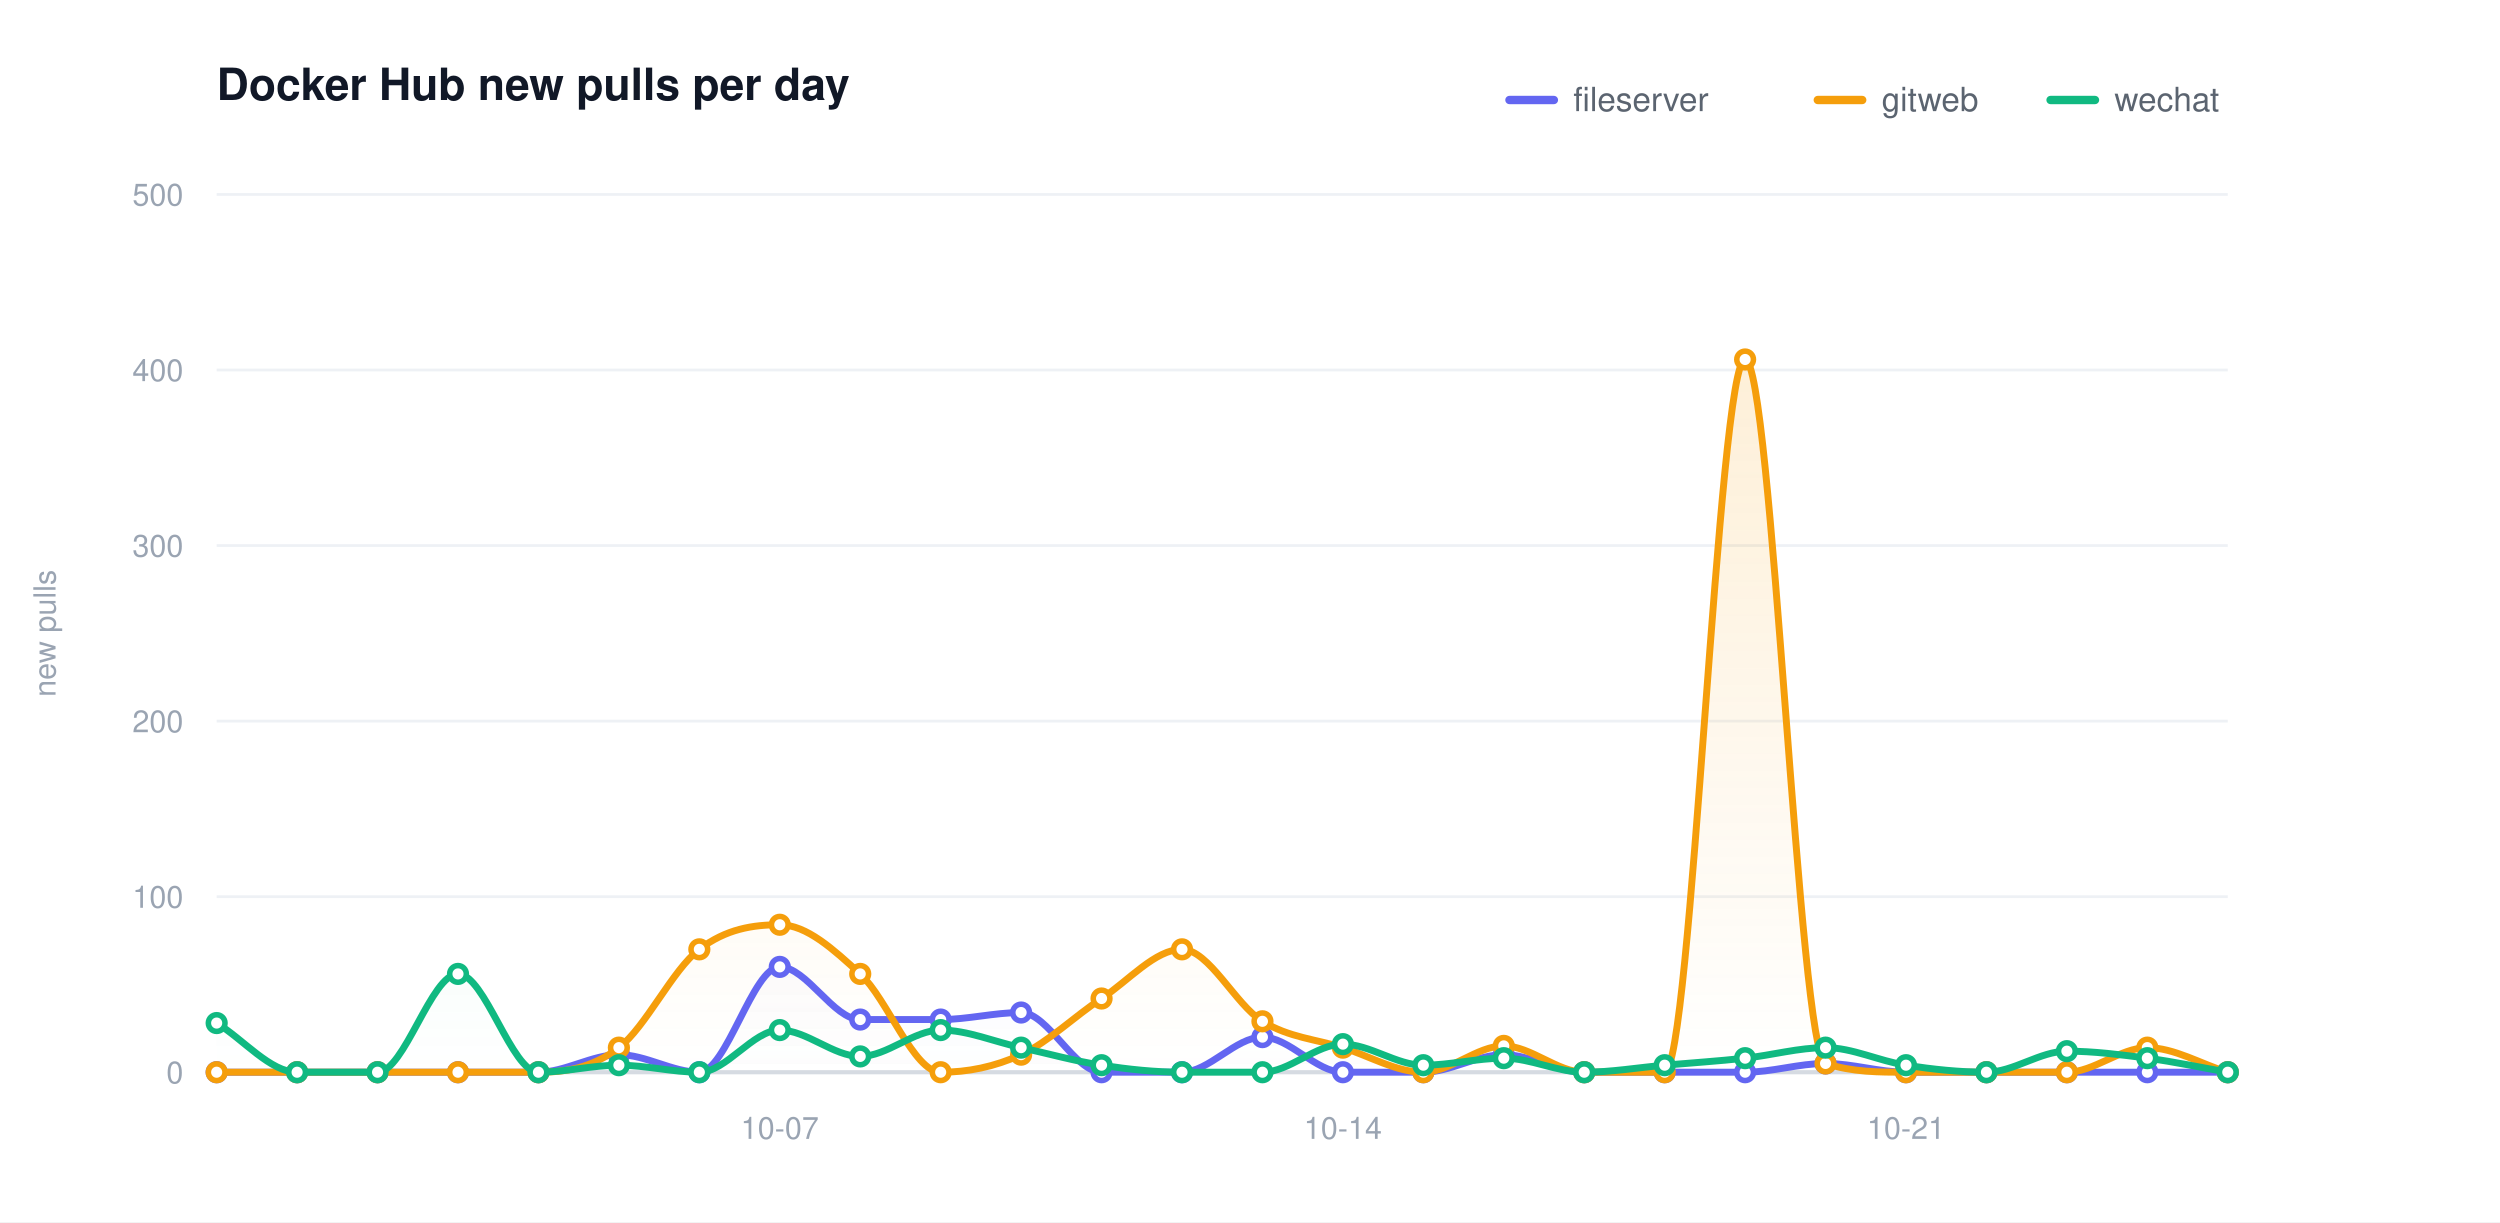
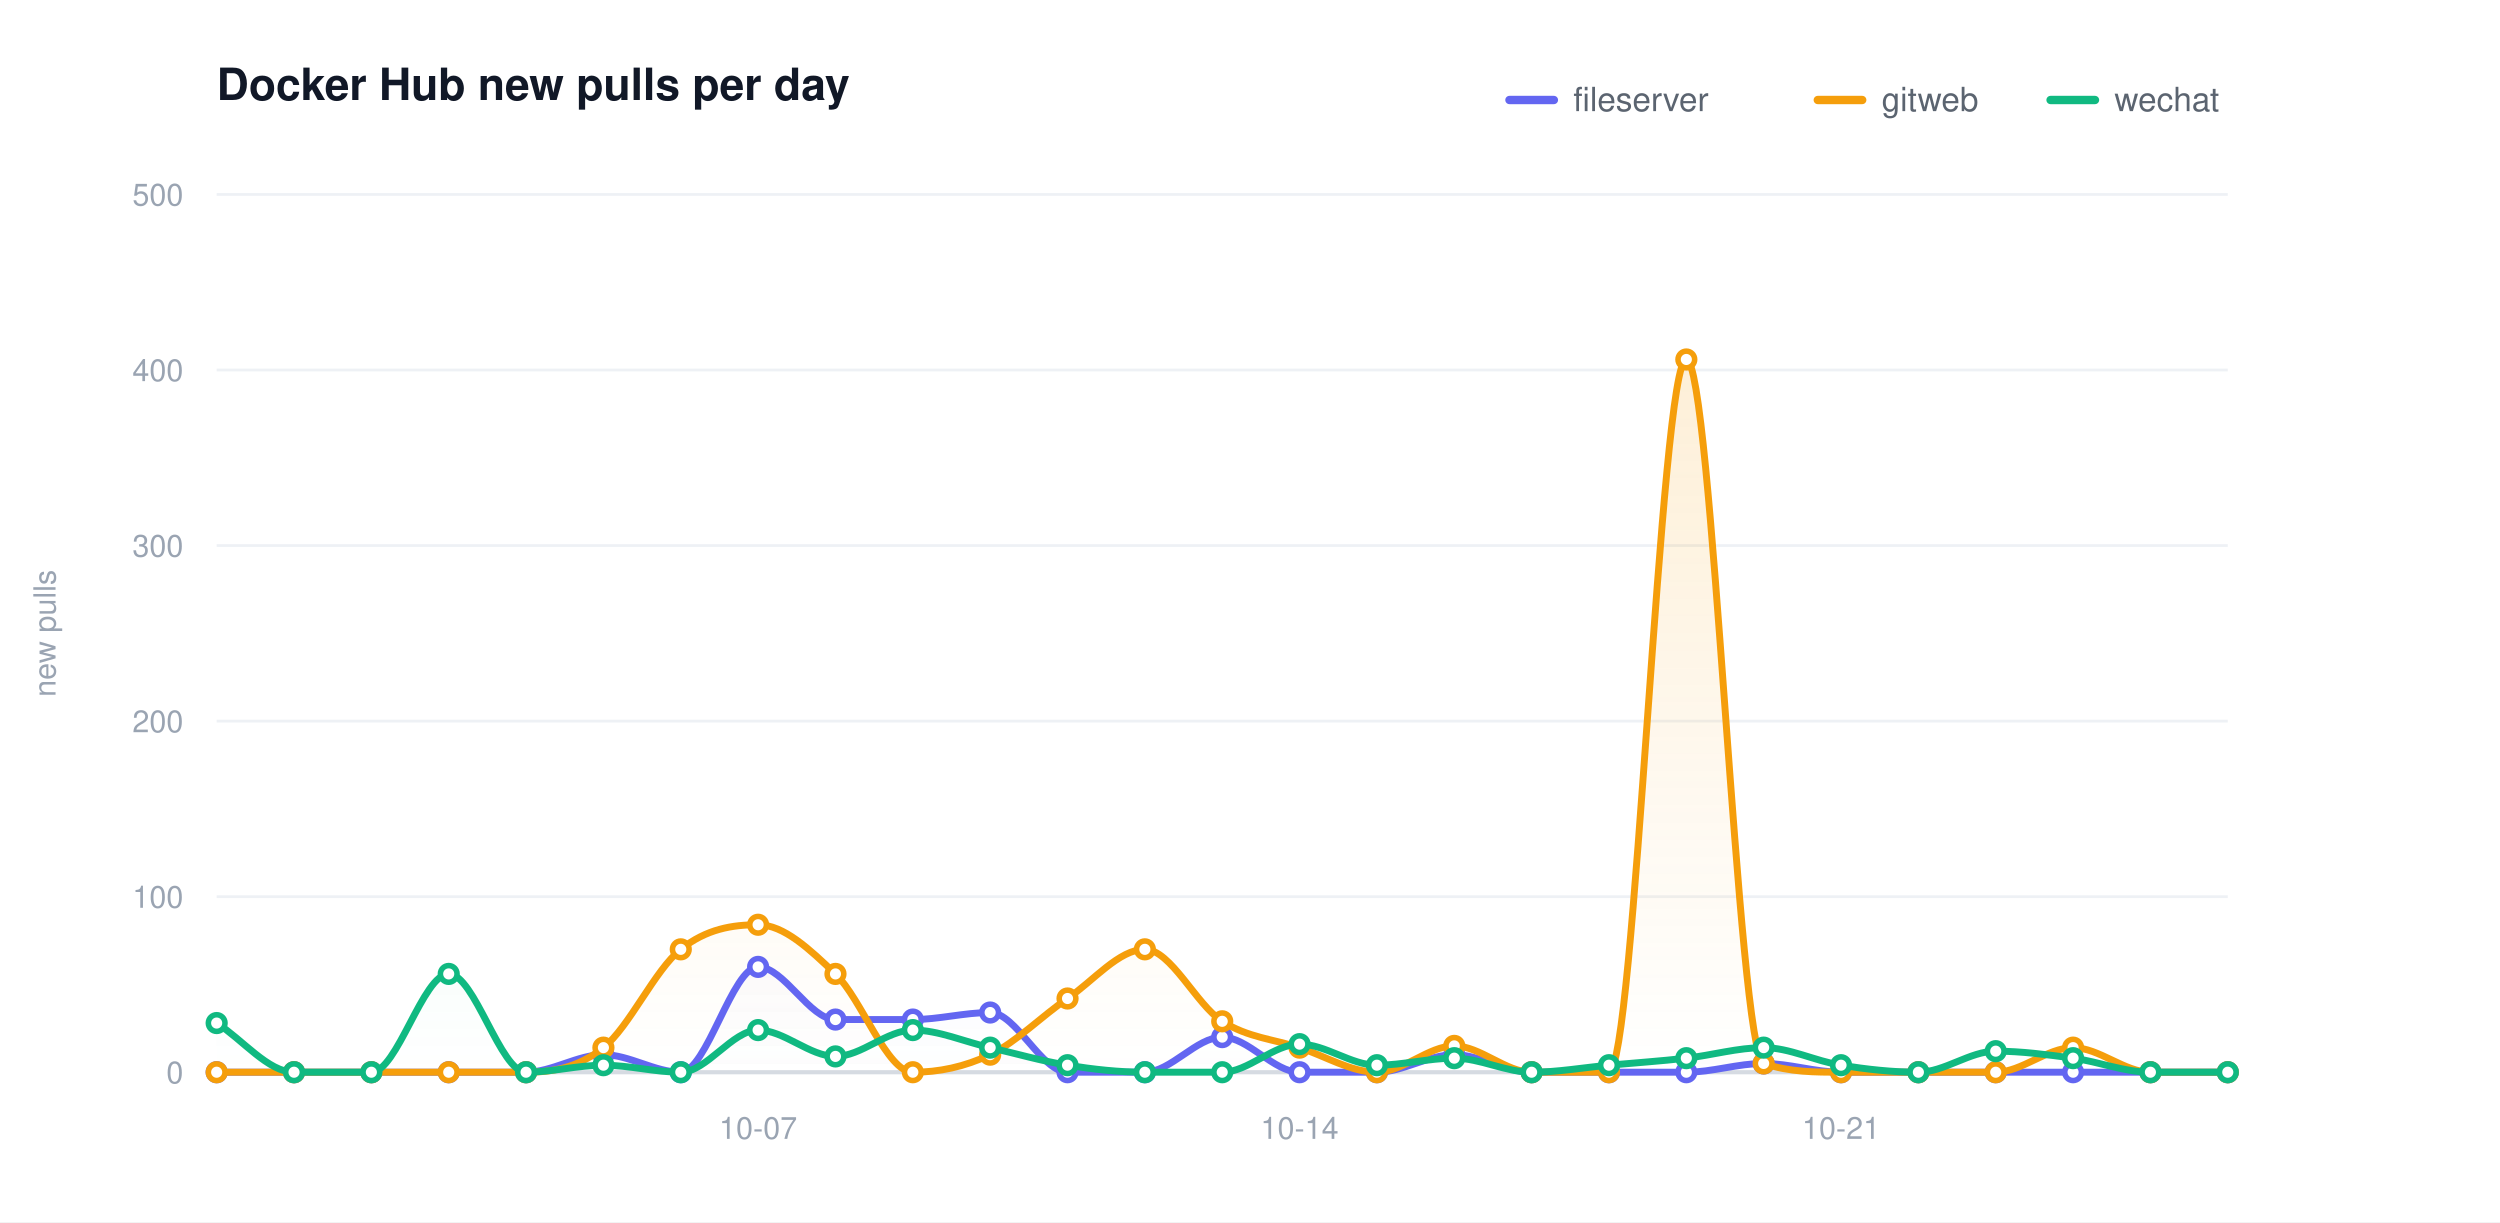
<svg xmlns="http://www.w3.org/2000/svg" width="900" height="440" viewBox="0 0 900 440" role="img" aria-label="Docker Hub new pulls per day">
  <defs>
    <linearGradient id="grad0" gradientUnits="userSpaceOnUse" x1="0" y1="70.00" x2="0" y2="386.00">
      <stop offset="0" stop-color="#6366f1" stop-opacity="0.20" />
      <stop offset="1" stop-color="#6366f1" stop-opacity="0" />
    </linearGradient>
    <linearGradient id="grad1" gradientUnits="userSpaceOnUse" x1="0" y1="70.00" x2="0" y2="386.00">
      <stop offset="0" stop-color="#f59e0b" stop-opacity="0.20" />
      <stop offset="1" stop-color="#f59e0b" stop-opacity="0" />
    </linearGradient>
    <linearGradient id="grad2" gradientUnits="userSpaceOnUse" x1="0" y1="70.00" x2="0" y2="386.00">
      <stop offset="0" stop-color="#10b981" stop-opacity="0.20" />
      <stop offset="1" stop-color="#10b981" stop-opacity="0" />
    </linearGradient>
  </defs>
  <style>text{font-family:-apple-system,BlinkMacSystemFont,"Segoe UI",Helvetica,Arial,sans-serif}.t{font-size:16px;font-weight:600;fill:#111827}.y{font-size:11px;fill:#9aa4b2}.x{font-size:11px;fill:#9aa4b2}.l{font-size:12px;fill:#5b6470}.e{font-size:11px;font-weight:600}</style>
  <rect width="900" height="440" fill="#ffffff" />
  <text class="t" x="78.00" y="36">Docker Hub new pulls per day</text>
  <text class="y" x="20" y="228.00" transform="rotate(-90 20 228.00)" text-anchor="middle">new pulls</text>
  <line x1="78.00" y1="386.00" x2="802.00" y2="386.00" stroke="#eef1f5" stroke-width="1" />
  <text class="y" x="66.00" y="390.00" text-anchor="end">0</text>
  <line x1="78.00" y1="322.80" x2="802.00" y2="322.80" stroke="#eef1f5" stroke-width="1" />
  <text class="y" x="66.00" y="326.80" text-anchor="end">100</text>
  <line x1="78.00" y1="259.60" x2="802.00" y2="259.60" stroke="#eef1f5" stroke-width="1" />
  <text class="y" x="66.00" y="263.60" text-anchor="end">200</text>
  <line x1="78.00" y1="196.40" x2="802.00" y2="196.40" stroke="#eef1f5" stroke-width="1" />
  <text class="y" x="66.00" y="200.40" text-anchor="end">300</text>
  <line x1="78.00" y1="133.20" x2="802.00" y2="133.20" stroke="#eef1f5" stroke-width="1" />
  <text class="y" x="66.00" y="137.20" text-anchor="end">400</text>
  <line x1="78.00" y1="70.00" x2="802.00" y2="70.00" stroke="#eef1f5" stroke-width="1" />
  <text class="y" x="66.00" y="74.00" text-anchor="end">500</text>
  <line x1="78.00" y1="386.00" x2="802.00" y2="386.00" stroke="#d6dbe2" stroke-width="1.5" />
-   <text class="x" x="280.72" y="410.00" text-anchor="middle">10-07</text>
-   <text class="x" x="483.44" y="410.00" text-anchor="middle">10-14</text>
-   <text class="x" x="686.16" y="410.00" text-anchor="middle">10-21</text>
-   <path d="M 78.00 386.00 C 87.65 386.00 97.31 386.00 106.96 386.00 C 116.61 386.00 126.27 386.00 135.92 386.00 C 145.57 386.00 155.23 386.00 164.88 386.00 C 174.53 386.00 184.19 386.00 193.84 386.00 C 203.49 386.00 213.15 379.68 222.80 379.68 C 232.45 379.68 242.11 386.00 251.76 386.00 C 261.41 386.00 271.07 348.08 280.72 348.08 C 290.37 348.08 300.03 367.04 309.68 367.04 C 319.33 367.04 328.99 367.04 338.64 367.04 C 348.29 367.04 357.95 364.51 367.60 364.51 C 377.25 364.51 386.91 386.00 396.56 386.00 C 406.21 386.00 415.87 386.00 425.52 386.00 C 435.17 386.00 444.83 373.36 454.48 373.36 C 464.13 373.36 473.79 386.00 483.44 386.00 C 493.09 386.00 502.75 386.00 512.40 386.00 C 522.05 386.00 531.71 379.68 541.36 379.68 C 551.01 379.68 560.67 386.00 570.32 386.00 C 579.97 386.00 589.63 386.00 599.28 386.00 C 608.93 386.00 618.59 386.00 628.24 386.00 C 637.89 386.00 647.55 382.84 657.20 382.84 C 666.85 382.84 676.51 386.00 686.16 386.00 C 695.81 386.00 705.47 386.00 715.12 386.00 C 724.77 386.00 734.43 386.00 744.08 386.00 C 753.73 386.00 763.39 386.00 773.04 386.00 C 782.69 386.00 792.35 386.00 802.00 386.00 L 802.00 386.00 L 78.00 386.00 Z" fill="url(#grad0)" stroke="none" />
-   <path d="M 78.00 386.00 C 87.65 386.00 97.31 386.00 106.96 386.00 C 116.61 386.00 126.27 386.00 135.92 386.00 C 145.57 386.00 155.23 386.00 164.88 386.00 C 174.53 386.00 184.19 386.00 193.84 386.00 C 203.49 386.00 213.15 384.53 222.80 377.15 C 232.45 369.78 242.11 349.13 251.76 341.76 C 261.41 334.39 271.07 332.91 280.72 332.91 C 290.37 332.91 300.03 341.76 309.68 350.61 C 319.33 359.46 328.99 386.00 338.64 386.00 C 348.29 386.00 357.95 384.10 367.60 379.68 C 377.25 375.26 386.91 365.78 396.56 359.46 C 406.21 353.14 415.87 341.76 425.52 341.76 C 435.17 341.76 444.83 361.77 454.48 367.67 C 464.13 373.57 473.79 374.10 483.44 377.15 C 493.09 380.21 502.75 386.00 512.40 386.00 C 522.05 386.00 531.71 376.52 541.36 376.52 C 551.01 376.52 560.67 386.00 570.32 386.00 C 579.97 386.00 589.63 386.00 599.28 386.00 C 608.93 386.00 618.59 129.41 628.24 129.41 C 637.89 129.41 647.55 379.68 657.20 382.84 C 666.85 386.00 676.51 386.00 686.16 386.00 C 695.81 386.00 705.47 386.00 715.12 386.00 C 724.77 386.00 734.43 386.00 744.08 386.00 C 753.73 386.00 763.39 377.15 773.04 377.15 C 782.69 377.15 792.35 383.05 802.00 386.00 L 802.00 386.00 L 78.00 386.00 Z" fill="url(#grad1)" stroke="none" />
-   <path d="M 78.00 368.30 C 87.65 374.20 97.31 386.00 106.96 386.00 C 116.61 386.00 126.27 386.00 135.92 386.00 C 145.57 386.00 155.23 350.61 164.88 350.61 C 174.53 350.61 184.19 386.00 193.84 386.00 C 203.49 386.00 213.15 383.47 222.80 383.47 C 232.45 383.47 242.11 386.00 251.76 386.00 C 261.41 386.00 271.07 370.83 280.72 370.83 C 290.37 370.83 300.03 380.31 309.68 380.31 C 319.33 380.31 328.99 370.83 338.64 370.83 C 348.29 370.83 357.95 375.05 367.60 377.15 C 377.25 379.26 386.91 382.00 396.56 383.47 C 406.21 384.95 415.87 386.00 425.52 386.00 C 435.17 386.00 444.83 386.00 454.48 386.00 C 464.13 386.00 473.79 375.89 483.44 375.89 C 493.09 375.89 502.75 383.47 512.40 383.47 C 522.05 383.47 531.71 380.94 541.36 380.94 C 551.01 380.94 560.67 386.00 570.32 386.00 C 579.97 386.00 589.63 384.31 599.28 383.47 C 608.93 382.63 618.59 382.00 628.24 380.94 C 637.89 379.89 647.55 377.15 657.20 377.15 C 666.85 377.15 676.51 382.00 686.16 383.47 C 695.81 384.95 705.47 386.00 715.12 386.00 C 724.77 386.00 734.43 378.42 744.08 378.42 C 753.73 378.42 763.39 379.68 773.04 380.94 C 782.69 382.21 792.35 384.31 802.00 386.00 L 802.00 386.00 L 78.00 386.00 Z" fill="url(#grad2)" stroke="none" />
-   <path d="M 78.00 386.00 C 87.65 386.00 97.31 386.00 106.96 386.00 C 116.61 386.00 126.27 386.00 135.92 386.00 C 145.57 386.00 155.23 386.00 164.88 386.00 C 174.53 386.00 184.19 386.00 193.84 386.00 C 203.49 386.00 213.15 379.68 222.80 379.68 C 232.45 379.68 242.11 386.00 251.76 386.00 C 261.41 386.00 271.07 348.08 280.72 348.08 C 290.37 348.08 300.03 367.04 309.68 367.04 C 319.33 367.04 328.99 367.04 338.64 367.04 C 348.29 367.04 357.95 364.51 367.60 364.51 C 377.25 364.51 386.91 386.00 396.56 386.00 C 406.21 386.00 415.87 386.00 425.52 386.00 C 435.17 386.00 444.83 373.36 454.48 373.36 C 464.13 373.36 473.79 386.00 483.44 386.00 C 493.09 386.00 502.75 386.00 512.40 386.00 C 522.05 386.00 531.71 379.68 541.36 379.68 C 551.01 379.68 560.67 386.00 570.32 386.00 C 579.97 386.00 589.63 386.00 599.28 386.00 C 608.93 386.00 618.59 386.00 628.24 386.00 C 637.89 386.00 647.55 382.84 657.20 382.84 C 666.85 382.84 676.51 386.00 686.16 386.00 C 695.81 386.00 705.47 386.00 715.12 386.00 C 724.77 386.00 734.43 386.00 744.08 386.00 C 753.73 386.00 763.39 386.00 773.04 386.00 C 782.69 386.00 792.35 386.00 802.00 386.00" fill="none" stroke="#6366f1" stroke-width="2.5" stroke-linecap="round" stroke-linejoin="round" />
+   <text class="x" x="272.92" y="410.00" text-anchor="middle">10-07</text>
+   <text class="x" x="467.85" y="410.00" text-anchor="middle">10-14</text>
+   <text class="x" x="662.77" y="410.00" text-anchor="middle">10-21</text>
+   <path d="M 78.00 386.00 C 87.28 386.00 96.56 386.00 105.85 386.00 C 115.13 386.00 124.41 386.00 133.69 386.00 C 142.97 386.00 152.26 386.00 161.54 386.00 C 170.82 386.00 180.10 386.00 189.38 386.00 C 198.67 386.00 207.95 379.68 217.23 379.68 C 226.51 379.68 235.79 386.00 245.08 386.00 C 254.36 386.00 263.64 348.08 272.92 348.08 C 282.21 348.08 291.49 367.04 300.77 367.04 C 310.05 367.04 319.33 367.04 328.62 367.04 C 337.90 367.04 347.18 364.51 356.46 364.51 C 365.74 364.51 375.03 386.00 384.31 386.00 C 393.59 386.00 402.87 386.00 412.15 386.00 C 421.44 386.00 430.72 373.36 440.00 373.36 C 449.28 373.36 458.56 386.00 467.85 386.00 C 477.13 386.00 486.41 386.00 495.69 386.00 C 504.97 386.00 514.26 379.68 523.54 379.68 C 532.82 379.68 542.10 386.00 551.38 386.00 C 560.67 386.00 569.95 386.00 579.23 386.00 C 588.51 386.00 597.79 386.00 607.08 386.00 C 616.36 386.00 625.64 382.84 634.92 382.84 C 644.21 382.84 653.49 386.00 662.77 386.00 C 672.05 386.00 681.33 386.00 690.62 386.00 C 699.90 386.00 709.18 386.00 718.46 386.00 C 727.74 386.00 737.03 386.00 746.31 386.00 C 755.59 386.00 764.87 386.00 774.15 386.00 C 783.44 386.00 792.72 386.00 802.00 386.00 L 802.00 386.00 L 78.00 386.00 Z" fill="url(#grad0)" stroke="none" />
+   <path d="M 78.00 386.00 C 87.28 386.00 96.56 386.00 105.85 386.00 C 115.13 386.00 124.41 386.00 133.69 386.00 C 142.97 386.00 152.26 386.00 161.54 386.00 C 170.82 386.00 180.10 386.00 189.38 386.00 C 198.67 386.00 207.95 384.53 217.23 377.15 C 226.51 369.78 235.79 349.13 245.08 341.76 C 254.36 334.39 263.64 332.91 272.92 332.91 C 282.21 332.91 291.49 341.76 300.77 350.61 C 310.05 359.46 319.33 386.00 328.62 386.00 C 337.90 386.00 347.18 384.10 356.46 379.68 C 365.74 375.26 375.03 365.78 384.31 359.46 C 393.59 353.14 402.87 341.76 412.15 341.76 C 421.44 341.76 430.72 361.77 440.00 367.67 C 449.28 373.57 458.56 374.10 467.85 377.15 C 477.13 380.21 486.41 386.00 495.69 386.00 C 504.97 386.00 514.26 376.52 523.54 376.52 C 532.82 376.52 542.10 386.00 551.38 386.00 C 560.67 386.00 569.95 386.00 579.23 386.00 C 588.51 386.00 597.79 129.41 607.08 129.41 C 616.36 129.41 625.64 379.68 634.92 382.84 C 644.21 386.00 653.49 386.00 662.77 386.00 C 672.05 386.00 681.33 386.00 690.62 386.00 C 699.90 386.00 709.18 386.00 718.46 386.00 C 727.74 386.00 737.03 377.15 746.31 377.15 C 755.59 377.15 764.87 386.00 774.15 386.00 C 783.44 386.00 792.72 386.00 802.00 386.00 L 802.00 386.00 L 78.00 386.00 Z" fill="url(#grad1)" stroke="none" />
+   <path d="M 78.00 368.30 C 87.28 374.20 96.56 386.00 105.85 386.00 C 115.13 386.00 124.41 386.00 133.69 386.00 C 142.97 386.00 152.26 350.61 161.54 350.61 C 170.82 350.61 180.10 386.00 189.38 386.00 C 198.67 386.00 207.95 383.47 217.23 383.47 C 226.51 383.47 235.79 386.00 245.08 386.00 C 254.36 386.00 263.64 370.83 272.92 370.83 C 282.21 370.83 291.49 380.31 300.77 380.31 C 310.05 380.31 319.33 370.83 328.62 370.83 C 337.90 370.83 347.18 375.05 356.46 377.15 C 365.74 379.26 375.03 382.00 384.31 383.47 C 393.59 384.95 402.87 386.00 412.15 386.00 C 421.44 386.00 430.72 386.00 440.00 386.00 C 449.28 386.00 458.56 375.89 467.85 375.89 C 477.13 375.89 486.41 383.47 495.69 383.47 C 504.97 383.47 514.26 380.94 523.54 380.94 C 532.82 380.94 542.10 386.00 551.38 386.00 C 560.67 386.00 569.95 384.31 579.23 383.47 C 588.51 382.63 597.79 382.00 607.08 380.94 C 616.36 379.89 625.64 377.15 634.92 377.15 C 644.21 377.15 653.49 382.00 662.77 383.47 C 672.05 384.95 681.33 386.00 690.62 386.00 C 699.90 386.00 709.18 378.42 718.46 378.42 C 727.74 378.42 737.03 379.68 746.31 380.94 C 755.59 382.21 764.87 386.00 774.15 386.00 C 783.44 386.00 792.72 386.00 802.00 386.00 L 802.00 386.00 L 78.00 386.00 Z" fill="url(#grad2)" stroke="none" />
+   <path d="M 78.00 386.00 C 87.28 386.00 96.56 386.00 105.85 386.00 C 115.13 386.00 124.41 386.00 133.69 386.00 C 142.97 386.00 152.26 386.00 161.54 386.00 C 170.82 386.00 180.10 386.00 189.38 386.00 C 198.67 386.00 207.95 379.68 217.23 379.68 C 226.51 379.68 235.79 386.00 245.08 386.00 C 254.36 386.00 263.64 348.08 272.92 348.08 C 282.21 348.08 291.49 367.04 300.77 367.04 C 310.05 367.04 319.33 367.04 328.62 367.04 C 337.90 367.04 347.18 364.51 356.46 364.51 C 365.74 364.51 375.03 386.00 384.31 386.00 C 393.59 386.00 402.87 386.00 412.15 386.00 C 421.44 386.00 430.72 373.36 440.00 373.36 C 449.28 373.36 458.56 386.00 467.85 386.00 C 477.13 386.00 486.41 386.00 495.69 386.00 C 504.97 386.00 514.26 379.68 523.54 379.68 C 532.82 379.68 542.10 386.00 551.38 386.00 C 560.67 386.00 569.95 386.00 579.23 386.00 C 588.51 386.00 597.79 386.00 607.08 386.00 C 616.36 386.00 625.64 382.84 634.92 382.84 C 644.21 382.84 653.49 386.00 662.77 386.00 C 672.05 386.00 681.33 386.00 690.62 386.00 C 699.90 386.00 709.18 386.00 718.46 386.00 C 727.74 386.00 737.03 386.00 746.31 386.00 C 755.59 386.00 764.87 386.00 774.15 386.00 C 783.44 386.00 792.72 386.00 802.00 386.00" fill="none" stroke="#6366f1" stroke-width="2.5" stroke-linecap="round" stroke-linejoin="round" />
  <circle cx="78.00" cy="386.00" r="3" fill="#ffffff" stroke="#6366f1" stroke-width="2" />
-   <circle cx="106.96" cy="386.00" r="3" fill="#ffffff" stroke="#6366f1" stroke-width="2" />
-   <circle cx="135.92" cy="386.00" r="3" fill="#ffffff" stroke="#6366f1" stroke-width="2" />
-   <circle cx="164.88" cy="386.00" r="3" fill="#ffffff" stroke="#6366f1" stroke-width="2" />
-   <circle cx="193.84" cy="386.00" r="3" fill="#ffffff" stroke="#6366f1" stroke-width="2" />
-   <circle cx="222.80" cy="379.68" r="3" fill="#ffffff" stroke="#6366f1" stroke-width="2" />
-   <circle cx="251.76" cy="386.00" r="3" fill="#ffffff" stroke="#6366f1" stroke-width="2" />
-   <circle cx="280.72" cy="348.08" r="3" fill="#ffffff" stroke="#6366f1" stroke-width="2" />
-   <circle cx="309.68" cy="367.04" r="3" fill="#ffffff" stroke="#6366f1" stroke-width="2" />
-   <circle cx="338.64" cy="367.04" r="3" fill="#ffffff" stroke="#6366f1" stroke-width="2" />
-   <circle cx="367.60" cy="364.51" r="3" fill="#ffffff" stroke="#6366f1" stroke-width="2" />
-   <circle cx="396.56" cy="386.00" r="3" fill="#ffffff" stroke="#6366f1" stroke-width="2" />
-   <circle cx="425.52" cy="386.00" r="3" fill="#ffffff" stroke="#6366f1" stroke-width="2" />
-   <circle cx="454.48" cy="373.36" r="3" fill="#ffffff" stroke="#6366f1" stroke-width="2" />
-   <circle cx="483.44" cy="386.00" r="3" fill="#ffffff" stroke="#6366f1" stroke-width="2" />
-   <circle cx="512.40" cy="386.00" r="3" fill="#ffffff" stroke="#6366f1" stroke-width="2" />
-   <circle cx="541.36" cy="379.68" r="3" fill="#ffffff" stroke="#6366f1" stroke-width="2" />
-   <circle cx="570.32" cy="386.00" r="3" fill="#ffffff" stroke="#6366f1" stroke-width="2" />
-   <circle cx="599.28" cy="386.00" r="3" fill="#ffffff" stroke="#6366f1" stroke-width="2" />
-   <circle cx="628.24" cy="386.00" r="3" fill="#ffffff" stroke="#6366f1" stroke-width="2" />
-   <circle cx="657.20" cy="382.84" r="3" fill="#ffffff" stroke="#6366f1" stroke-width="2" />
-   <circle cx="686.16" cy="386.00" r="3" fill="#ffffff" stroke="#6366f1" stroke-width="2" />
-   <circle cx="715.12" cy="386.00" r="3" fill="#ffffff" stroke="#6366f1" stroke-width="2" />
-   <circle cx="744.08" cy="386.00" r="3" fill="#ffffff" stroke="#6366f1" stroke-width="2" />
-   <circle cx="773.04" cy="386.00" r="3" fill="#ffffff" stroke="#6366f1" stroke-width="2" />
+   <circle cx="105.85" cy="386.00" r="3" fill="#ffffff" stroke="#6366f1" stroke-width="2" />
+   <circle cx="133.69" cy="386.00" r="3" fill="#ffffff" stroke="#6366f1" stroke-width="2" />
+   <circle cx="161.54" cy="386.00" r="3" fill="#ffffff" stroke="#6366f1" stroke-width="2" />
+   <circle cx="189.38" cy="386.00" r="3" fill="#ffffff" stroke="#6366f1" stroke-width="2" />
+   <circle cx="217.23" cy="379.68" r="3" fill="#ffffff" stroke="#6366f1" stroke-width="2" />
+   <circle cx="245.08" cy="386.00" r="3" fill="#ffffff" stroke="#6366f1" stroke-width="2" />
+   <circle cx="272.92" cy="348.08" r="3" fill="#ffffff" stroke="#6366f1" stroke-width="2" />
+   <circle cx="300.77" cy="367.04" r="3" fill="#ffffff" stroke="#6366f1" stroke-width="2" />
+   <circle cx="328.62" cy="367.04" r="3" fill="#ffffff" stroke="#6366f1" stroke-width="2" />
+   <circle cx="356.46" cy="364.51" r="3" fill="#ffffff" stroke="#6366f1" stroke-width="2" />
+   <circle cx="384.31" cy="386.00" r="3" fill="#ffffff" stroke="#6366f1" stroke-width="2" />
+   <circle cx="412.15" cy="386.00" r="3" fill="#ffffff" stroke="#6366f1" stroke-width="2" />
+   <circle cx="440.00" cy="373.36" r="3" fill="#ffffff" stroke="#6366f1" stroke-width="2" />
+   <circle cx="467.85" cy="386.00" r="3" fill="#ffffff" stroke="#6366f1" stroke-width="2" />
+   <circle cx="495.69" cy="386.00" r="3" fill="#ffffff" stroke="#6366f1" stroke-width="2" />
+   <circle cx="523.54" cy="379.68" r="3" fill="#ffffff" stroke="#6366f1" stroke-width="2" />
+   <circle cx="551.38" cy="386.00" r="3" fill="#ffffff" stroke="#6366f1" stroke-width="2" />
+   <circle cx="579.23" cy="386.00" r="3" fill="#ffffff" stroke="#6366f1" stroke-width="2" />
+   <circle cx="607.08" cy="386.00" r="3" fill="#ffffff" stroke="#6366f1" stroke-width="2" />
+   <circle cx="634.92" cy="382.84" r="3" fill="#ffffff" stroke="#6366f1" stroke-width="2" />
+   <circle cx="662.77" cy="386.00" r="3" fill="#ffffff" stroke="#6366f1" stroke-width="2" />
+   <circle cx="690.62" cy="386.00" r="3" fill="#ffffff" stroke="#6366f1" stroke-width="2" />
+   <circle cx="718.46" cy="386.00" r="3" fill="#ffffff" stroke="#6366f1" stroke-width="2" />
+   <circle cx="746.31" cy="386.00" r="3" fill="#ffffff" stroke="#6366f1" stroke-width="2" />
+   <circle cx="774.15" cy="386.00" r="3" fill="#ffffff" stroke="#6366f1" stroke-width="2" />
  <circle cx="802.00" cy="386.00" r="3" fill="#ffffff" stroke="#6366f1" stroke-width="2" />
-   <path d="M 78.00 386.00 C 87.65 386.00 97.31 386.00 106.96 386.00 C 116.61 386.00 126.27 386.00 135.92 386.00 C 145.57 386.00 155.23 386.00 164.88 386.00 C 174.53 386.00 184.19 386.00 193.84 386.00 C 203.49 386.00 213.15 384.53 222.80 377.15 C 232.45 369.78 242.11 349.13 251.76 341.76 C 261.41 334.39 271.07 332.91 280.72 332.91 C 290.37 332.91 300.03 341.76 309.68 350.61 C 319.33 359.46 328.99 386.00 338.64 386.00 C 348.29 386.00 357.95 384.10 367.60 379.68 C 377.25 375.26 386.91 365.78 396.56 359.46 C 406.21 353.14 415.87 341.76 425.52 341.76 C 435.17 341.76 444.83 361.77 454.48 367.67 C 464.13 373.57 473.79 374.10 483.44 377.15 C 493.09 380.21 502.75 386.00 512.40 386.00 C 522.05 386.00 531.71 376.52 541.36 376.52 C 551.01 376.52 560.67 386.00 570.32 386.00 C 579.97 386.00 589.63 386.00 599.28 386.00 C 608.93 386.00 618.59 129.41 628.24 129.41 C 637.89 129.41 647.55 379.68 657.20 382.84 C 666.85 386.00 676.51 386.00 686.16 386.00 C 695.81 386.00 705.47 386.00 715.12 386.00 C 724.77 386.00 734.43 386.00 744.08 386.00 C 753.73 386.00 763.39 377.15 773.04 377.15 C 782.69 377.15 792.35 383.05 802.00 386.00" fill="none" stroke="#f59e0b" stroke-width="2.5" stroke-linecap="round" stroke-linejoin="round" />
+   <path d="M 78.00 386.00 C 87.28 386.00 96.56 386.00 105.85 386.00 C 115.13 386.00 124.41 386.00 133.69 386.00 C 142.97 386.00 152.26 386.00 161.54 386.00 C 170.82 386.00 180.10 386.00 189.38 386.00 C 198.67 386.00 207.95 384.53 217.23 377.15 C 226.51 369.78 235.79 349.13 245.08 341.76 C 254.36 334.39 263.64 332.91 272.92 332.91 C 282.21 332.91 291.49 341.76 300.77 350.61 C 310.05 359.46 319.33 386.00 328.62 386.00 C 337.90 386.00 347.18 384.10 356.46 379.68 C 365.74 375.26 375.03 365.78 384.31 359.46 C 393.59 353.14 402.87 341.76 412.15 341.76 C 421.44 341.76 430.72 361.77 440.00 367.67 C 449.28 373.57 458.56 374.10 467.85 377.15 C 477.13 380.21 486.41 386.00 495.69 386.00 C 504.97 386.00 514.26 376.52 523.54 376.52 C 532.82 376.52 542.10 386.00 551.38 386.00 C 560.67 386.00 569.95 386.00 579.23 386.00 C 588.51 386.00 597.79 129.41 607.08 129.41 C 616.36 129.41 625.64 379.68 634.92 382.84 C 644.21 386.00 653.49 386.00 662.77 386.00 C 672.05 386.00 681.33 386.00 690.62 386.00 C 699.90 386.00 709.18 386.00 718.46 386.00 C 727.74 386.00 737.03 377.15 746.31 377.15 C 755.59 377.15 764.87 386.00 774.15 386.00 C 783.44 386.00 792.72 386.00 802.00 386.00" fill="none" stroke="#f59e0b" stroke-width="2.5" stroke-linecap="round" stroke-linejoin="round" />
  <circle cx="78.00" cy="386.00" r="3" fill="#ffffff" stroke="#f59e0b" stroke-width="2" />
-   <circle cx="106.96" cy="386.00" r="3" fill="#ffffff" stroke="#f59e0b" stroke-width="2" />
-   <circle cx="135.92" cy="386.00" r="3" fill="#ffffff" stroke="#f59e0b" stroke-width="2" />
-   <circle cx="164.88" cy="386.00" r="3" fill="#ffffff" stroke="#f59e0b" stroke-width="2" />
-   <circle cx="193.84" cy="386.00" r="3" fill="#ffffff" stroke="#f59e0b" stroke-width="2" />
-   <circle cx="222.80" cy="377.15" r="3" fill="#ffffff" stroke="#f59e0b" stroke-width="2" />
-   <circle cx="251.76" cy="341.76" r="3" fill="#ffffff" stroke="#f59e0b" stroke-width="2" />
-   <circle cx="280.72" cy="332.91" r="3" fill="#ffffff" stroke="#f59e0b" stroke-width="2" />
-   <circle cx="309.68" cy="350.61" r="3" fill="#ffffff" stroke="#f59e0b" stroke-width="2" />
-   <circle cx="338.64" cy="386.00" r="3" fill="#ffffff" stroke="#f59e0b" stroke-width="2" />
-   <circle cx="367.60" cy="379.68" r="3" fill="#ffffff" stroke="#f59e0b" stroke-width="2" />
-   <circle cx="396.56" cy="359.46" r="3" fill="#ffffff" stroke="#f59e0b" stroke-width="2" />
-   <circle cx="425.52" cy="341.76" r="3" fill="#ffffff" stroke="#f59e0b" stroke-width="2" />
-   <circle cx="454.48" cy="367.67" r="3" fill="#ffffff" stroke="#f59e0b" stroke-width="2" />
-   <circle cx="483.44" cy="377.15" r="3" fill="#ffffff" stroke="#f59e0b" stroke-width="2" />
-   <circle cx="512.40" cy="386.00" r="3" fill="#ffffff" stroke="#f59e0b" stroke-width="2" />
-   <circle cx="541.36" cy="376.52" r="3" fill="#ffffff" stroke="#f59e0b" stroke-width="2" />
-   <circle cx="570.32" cy="386.00" r="3" fill="#ffffff" stroke="#f59e0b" stroke-width="2" />
-   <circle cx="599.28" cy="386.00" r="3" fill="#ffffff" stroke="#f59e0b" stroke-width="2" />
-   <circle cx="628.24" cy="129.41" r="3" fill="#ffffff" stroke="#f59e0b" stroke-width="2" />
-   <circle cx="657.20" cy="382.84" r="3" fill="#ffffff" stroke="#f59e0b" stroke-width="2" />
-   <circle cx="686.16" cy="386.00" r="3" fill="#ffffff" stroke="#f59e0b" stroke-width="2" />
-   <circle cx="715.12" cy="386.00" r="3" fill="#ffffff" stroke="#f59e0b" stroke-width="2" />
-   <circle cx="744.08" cy="386.00" r="3" fill="#ffffff" stroke="#f59e0b" stroke-width="2" />
-   <circle cx="773.04" cy="377.15" r="3" fill="#ffffff" stroke="#f59e0b" stroke-width="2" />
+   <circle cx="105.85" cy="386.00" r="3" fill="#ffffff" stroke="#f59e0b" stroke-width="2" />
+   <circle cx="133.69" cy="386.00" r="3" fill="#ffffff" stroke="#f59e0b" stroke-width="2" />
+   <circle cx="161.54" cy="386.00" r="3" fill="#ffffff" stroke="#f59e0b" stroke-width="2" />
+   <circle cx="189.38" cy="386.00" r="3" fill="#ffffff" stroke="#f59e0b" stroke-width="2" />
+   <circle cx="217.23" cy="377.15" r="3" fill="#ffffff" stroke="#f59e0b" stroke-width="2" />
+   <circle cx="245.08" cy="341.76" r="3" fill="#ffffff" stroke="#f59e0b" stroke-width="2" />
+   <circle cx="272.92" cy="332.91" r="3" fill="#ffffff" stroke="#f59e0b" stroke-width="2" />
+   <circle cx="300.77" cy="350.61" r="3" fill="#ffffff" stroke="#f59e0b" stroke-width="2" />
+   <circle cx="328.62" cy="386.00" r="3" fill="#ffffff" stroke="#f59e0b" stroke-width="2" />
+   <circle cx="356.46" cy="379.68" r="3" fill="#ffffff" stroke="#f59e0b" stroke-width="2" />
+   <circle cx="384.31" cy="359.46" r="3" fill="#ffffff" stroke="#f59e0b" stroke-width="2" />
+   <circle cx="412.15" cy="341.76" r="3" fill="#ffffff" stroke="#f59e0b" stroke-width="2" />
+   <circle cx="440.00" cy="367.67" r="3" fill="#ffffff" stroke="#f59e0b" stroke-width="2" />
+   <circle cx="467.85" cy="377.15" r="3" fill="#ffffff" stroke="#f59e0b" stroke-width="2" />
+   <circle cx="495.69" cy="386.00" r="3" fill="#ffffff" stroke="#f59e0b" stroke-width="2" />
+   <circle cx="523.54" cy="376.52" r="3" fill="#ffffff" stroke="#f59e0b" stroke-width="2" />
+   <circle cx="551.38" cy="386.00" r="3" fill="#ffffff" stroke="#f59e0b" stroke-width="2" />
+   <circle cx="579.23" cy="386.00" r="3" fill="#ffffff" stroke="#f59e0b" stroke-width="2" />
+   <circle cx="607.08" cy="129.41" r="3" fill="#ffffff" stroke="#f59e0b" stroke-width="2" />
+   <circle cx="634.92" cy="382.84" r="3" fill="#ffffff" stroke="#f59e0b" stroke-width="2" />
+   <circle cx="662.77" cy="386.00" r="3" fill="#ffffff" stroke="#f59e0b" stroke-width="2" />
+   <circle cx="690.62" cy="386.00" r="3" fill="#ffffff" stroke="#f59e0b" stroke-width="2" />
+   <circle cx="718.46" cy="386.00" r="3" fill="#ffffff" stroke="#f59e0b" stroke-width="2" />
+   <circle cx="746.31" cy="377.15" r="3" fill="#ffffff" stroke="#f59e0b" stroke-width="2" />
+   <circle cx="774.15" cy="386.00" r="3" fill="#ffffff" stroke="#f59e0b" stroke-width="2" />
  <circle cx="802.00" cy="386.00" r="3" fill="#ffffff" stroke="#f59e0b" stroke-width="2" />
-   <path d="M 78.00 368.30 C 87.65 374.20 97.31 386.00 106.96 386.00 C 116.61 386.00 126.27 386.00 135.92 386.00 C 145.57 386.00 155.23 350.61 164.88 350.61 C 174.53 350.61 184.19 386.00 193.84 386.00 C 203.49 386.00 213.15 383.47 222.80 383.47 C 232.45 383.47 242.11 386.00 251.76 386.00 C 261.41 386.00 271.07 370.83 280.72 370.83 C 290.37 370.83 300.03 380.31 309.68 380.31 C 319.33 380.31 328.99 370.83 338.64 370.83 C 348.29 370.83 357.95 375.05 367.60 377.15 C 377.25 379.26 386.91 382.00 396.56 383.47 C 406.21 384.95 415.87 386.00 425.52 386.00 C 435.17 386.00 444.83 386.00 454.48 386.00 C 464.13 386.00 473.79 375.89 483.44 375.89 C 493.09 375.89 502.75 383.47 512.40 383.47 C 522.05 383.47 531.71 380.94 541.36 380.94 C 551.01 380.94 560.67 386.00 570.32 386.00 C 579.97 386.00 589.63 384.31 599.28 383.47 C 608.93 382.63 618.59 382.00 628.24 380.94 C 637.89 379.89 647.55 377.15 657.20 377.15 C 666.85 377.15 676.51 382.00 686.16 383.47 C 695.81 384.95 705.47 386.00 715.12 386.00 C 724.77 386.00 734.43 378.42 744.08 378.42 C 753.73 378.42 763.39 379.68 773.04 380.94 C 782.69 382.21 792.35 384.31 802.00 386.00" fill="none" stroke="#10b981" stroke-width="2.5" stroke-linecap="round" stroke-linejoin="round" />
+   <path d="M 78.00 368.30 C 87.28 374.20 96.56 386.00 105.85 386.00 C 115.13 386.00 124.41 386.00 133.69 386.00 C 142.97 386.00 152.26 350.61 161.54 350.61 C 170.82 350.61 180.10 386.00 189.38 386.00 C 198.67 386.00 207.95 383.47 217.23 383.47 C 226.51 383.47 235.79 386.00 245.08 386.00 C 254.36 386.00 263.64 370.83 272.92 370.83 C 282.21 370.83 291.49 380.31 300.77 380.31 C 310.05 380.31 319.33 370.83 328.62 370.83 C 337.90 370.83 347.18 375.05 356.46 377.15 C 365.74 379.26 375.03 382.00 384.31 383.47 C 393.59 384.95 402.87 386.00 412.15 386.00 C 421.44 386.00 430.72 386.00 440.00 386.00 C 449.28 386.00 458.56 375.89 467.85 375.89 C 477.13 375.89 486.41 383.47 495.69 383.47 C 504.97 383.47 514.26 380.94 523.54 380.94 C 532.82 380.94 542.10 386.00 551.38 386.00 C 560.67 386.00 569.95 384.31 579.23 383.47 C 588.51 382.63 597.79 382.00 607.08 380.94 C 616.36 379.89 625.64 377.15 634.92 377.15 C 644.21 377.15 653.49 382.00 662.77 383.47 C 672.05 384.95 681.33 386.00 690.62 386.00 C 699.90 386.00 709.18 378.42 718.46 378.42 C 727.74 378.42 737.03 379.68 746.31 380.94 C 755.59 382.21 764.87 386.00 774.15 386.00 C 783.44 386.00 792.72 386.00 802.00 386.00" fill="none" stroke="#10b981" stroke-width="2.5" stroke-linecap="round" stroke-linejoin="round" />
  <circle cx="78.00" cy="368.30" r="3" fill="#ffffff" stroke="#10b981" stroke-width="2" />
-   <circle cx="106.96" cy="386.00" r="3" fill="#ffffff" stroke="#10b981" stroke-width="2" />
-   <circle cx="135.92" cy="386.00" r="3" fill="#ffffff" stroke="#10b981" stroke-width="2" />
-   <circle cx="164.88" cy="350.61" r="3" fill="#ffffff" stroke="#10b981" stroke-width="2" />
-   <circle cx="193.84" cy="386.00" r="3" fill="#ffffff" stroke="#10b981" stroke-width="2" />
-   <circle cx="222.80" cy="383.47" r="3" fill="#ffffff" stroke="#10b981" stroke-width="2" />
-   <circle cx="251.76" cy="386.00" r="3" fill="#ffffff" stroke="#10b981" stroke-width="2" />
-   <circle cx="280.72" cy="370.83" r="3" fill="#ffffff" stroke="#10b981" stroke-width="2" />
-   <circle cx="309.68" cy="380.31" r="3" fill="#ffffff" stroke="#10b981" stroke-width="2" />
-   <circle cx="338.64" cy="370.83" r="3" fill="#ffffff" stroke="#10b981" stroke-width="2" />
-   <circle cx="367.60" cy="377.15" r="3" fill="#ffffff" stroke="#10b981" stroke-width="2" />
-   <circle cx="396.56" cy="383.47" r="3" fill="#ffffff" stroke="#10b981" stroke-width="2" />
-   <circle cx="425.52" cy="386.00" r="3" fill="#ffffff" stroke="#10b981" stroke-width="2" />
-   <circle cx="454.48" cy="386.00" r="3" fill="#ffffff" stroke="#10b981" stroke-width="2" />
-   <circle cx="483.44" cy="375.89" r="3" fill="#ffffff" stroke="#10b981" stroke-width="2" />
-   <circle cx="512.40" cy="383.47" r="3" fill="#ffffff" stroke="#10b981" stroke-width="2" />
-   <circle cx="541.36" cy="380.94" r="3" fill="#ffffff" stroke="#10b981" stroke-width="2" />
-   <circle cx="570.32" cy="386.00" r="3" fill="#ffffff" stroke="#10b981" stroke-width="2" />
-   <circle cx="599.28" cy="383.47" r="3" fill="#ffffff" stroke="#10b981" stroke-width="2" />
-   <circle cx="628.24" cy="380.94" r="3" fill="#ffffff" stroke="#10b981" stroke-width="2" />
-   <circle cx="657.20" cy="377.15" r="3" fill="#ffffff" stroke="#10b981" stroke-width="2" />
-   <circle cx="686.16" cy="383.47" r="3" fill="#ffffff" stroke="#10b981" stroke-width="2" />
-   <circle cx="715.12" cy="386.00" r="3" fill="#ffffff" stroke="#10b981" stroke-width="2" />
-   <circle cx="744.08" cy="378.42" r="3" fill="#ffffff" stroke="#10b981" stroke-width="2" />
-   <circle cx="773.04" cy="380.94" r="3" fill="#ffffff" stroke="#10b981" stroke-width="2" />
+   <circle cx="105.85" cy="386.00" r="3" fill="#ffffff" stroke="#10b981" stroke-width="2" />
+   <circle cx="133.69" cy="386.00" r="3" fill="#ffffff" stroke="#10b981" stroke-width="2" />
+   <circle cx="161.54" cy="350.61" r="3" fill="#ffffff" stroke="#10b981" stroke-width="2" />
+   <circle cx="189.38" cy="386.00" r="3" fill="#ffffff" stroke="#10b981" stroke-width="2" />
+   <circle cx="217.23" cy="383.47" r="3" fill="#ffffff" stroke="#10b981" stroke-width="2" />
+   <circle cx="245.08" cy="386.00" r="3" fill="#ffffff" stroke="#10b981" stroke-width="2" />
+   <circle cx="272.92" cy="370.83" r="3" fill="#ffffff" stroke="#10b981" stroke-width="2" />
+   <circle cx="300.77" cy="380.31" r="3" fill="#ffffff" stroke="#10b981" stroke-width="2" />
+   <circle cx="328.62" cy="370.83" r="3" fill="#ffffff" stroke="#10b981" stroke-width="2" />
+   <circle cx="356.46" cy="377.15" r="3" fill="#ffffff" stroke="#10b981" stroke-width="2" />
+   <circle cx="384.31" cy="383.47" r="3" fill="#ffffff" stroke="#10b981" stroke-width="2" />
+   <circle cx="412.15" cy="386.00" r="3" fill="#ffffff" stroke="#10b981" stroke-width="2" />
+   <circle cx="440.00" cy="386.00" r="3" fill="#ffffff" stroke="#10b981" stroke-width="2" />
+   <circle cx="467.85" cy="375.89" r="3" fill="#ffffff" stroke="#10b981" stroke-width="2" />
+   <circle cx="495.69" cy="383.47" r="3" fill="#ffffff" stroke="#10b981" stroke-width="2" />
+   <circle cx="523.54" cy="380.94" r="3" fill="#ffffff" stroke="#10b981" stroke-width="2" />
+   <circle cx="551.38" cy="386.00" r="3" fill="#ffffff" stroke="#10b981" stroke-width="2" />
+   <circle cx="579.23" cy="383.47" r="3" fill="#ffffff" stroke="#10b981" stroke-width="2" />
+   <circle cx="607.08" cy="380.94" r="3" fill="#ffffff" stroke="#10b981" stroke-width="2" />
+   <circle cx="634.92" cy="377.15" r="3" fill="#ffffff" stroke="#10b981" stroke-width="2" />
+   <circle cx="662.77" cy="383.47" r="3" fill="#ffffff" stroke="#10b981" stroke-width="2" />
+   <circle cx="690.62" cy="386.00" r="3" fill="#ffffff" stroke="#10b981" stroke-width="2" />
+   <circle cx="718.46" cy="378.42" r="3" fill="#ffffff" stroke="#10b981" stroke-width="2" />
+   <circle cx="746.31" cy="380.94" r="3" fill="#ffffff" stroke="#10b981" stroke-width="2" />
+   <circle cx="774.15" cy="386.00" r="3" fill="#ffffff" stroke="#10b981" stroke-width="2" />
  <circle cx="802.00" cy="386.00" r="3" fill="#ffffff" stroke="#10b981" stroke-width="2" />
  <line x1="543.40" y1="36.00" x2="559.40" y2="36.00" stroke="#6366f1" stroke-width="3" stroke-linecap="round" />
  <text class="l" x="566.40" y="40.00">fileserver</text>
  <line x1="654.40" y1="36.00" x2="670.40" y2="36.00" stroke="#f59e0b" stroke-width="3" stroke-linecap="round" />
  <text class="l" x="677.40" y="40.00">gitweb</text>
  <line x1="738.20" y1="36.00" x2="754.20" y2="36.00" stroke="#10b981" stroke-width="3" stroke-linecap="round" />
  <text class="l" x="761.20" y="40.00">wechat</text>
</svg>
